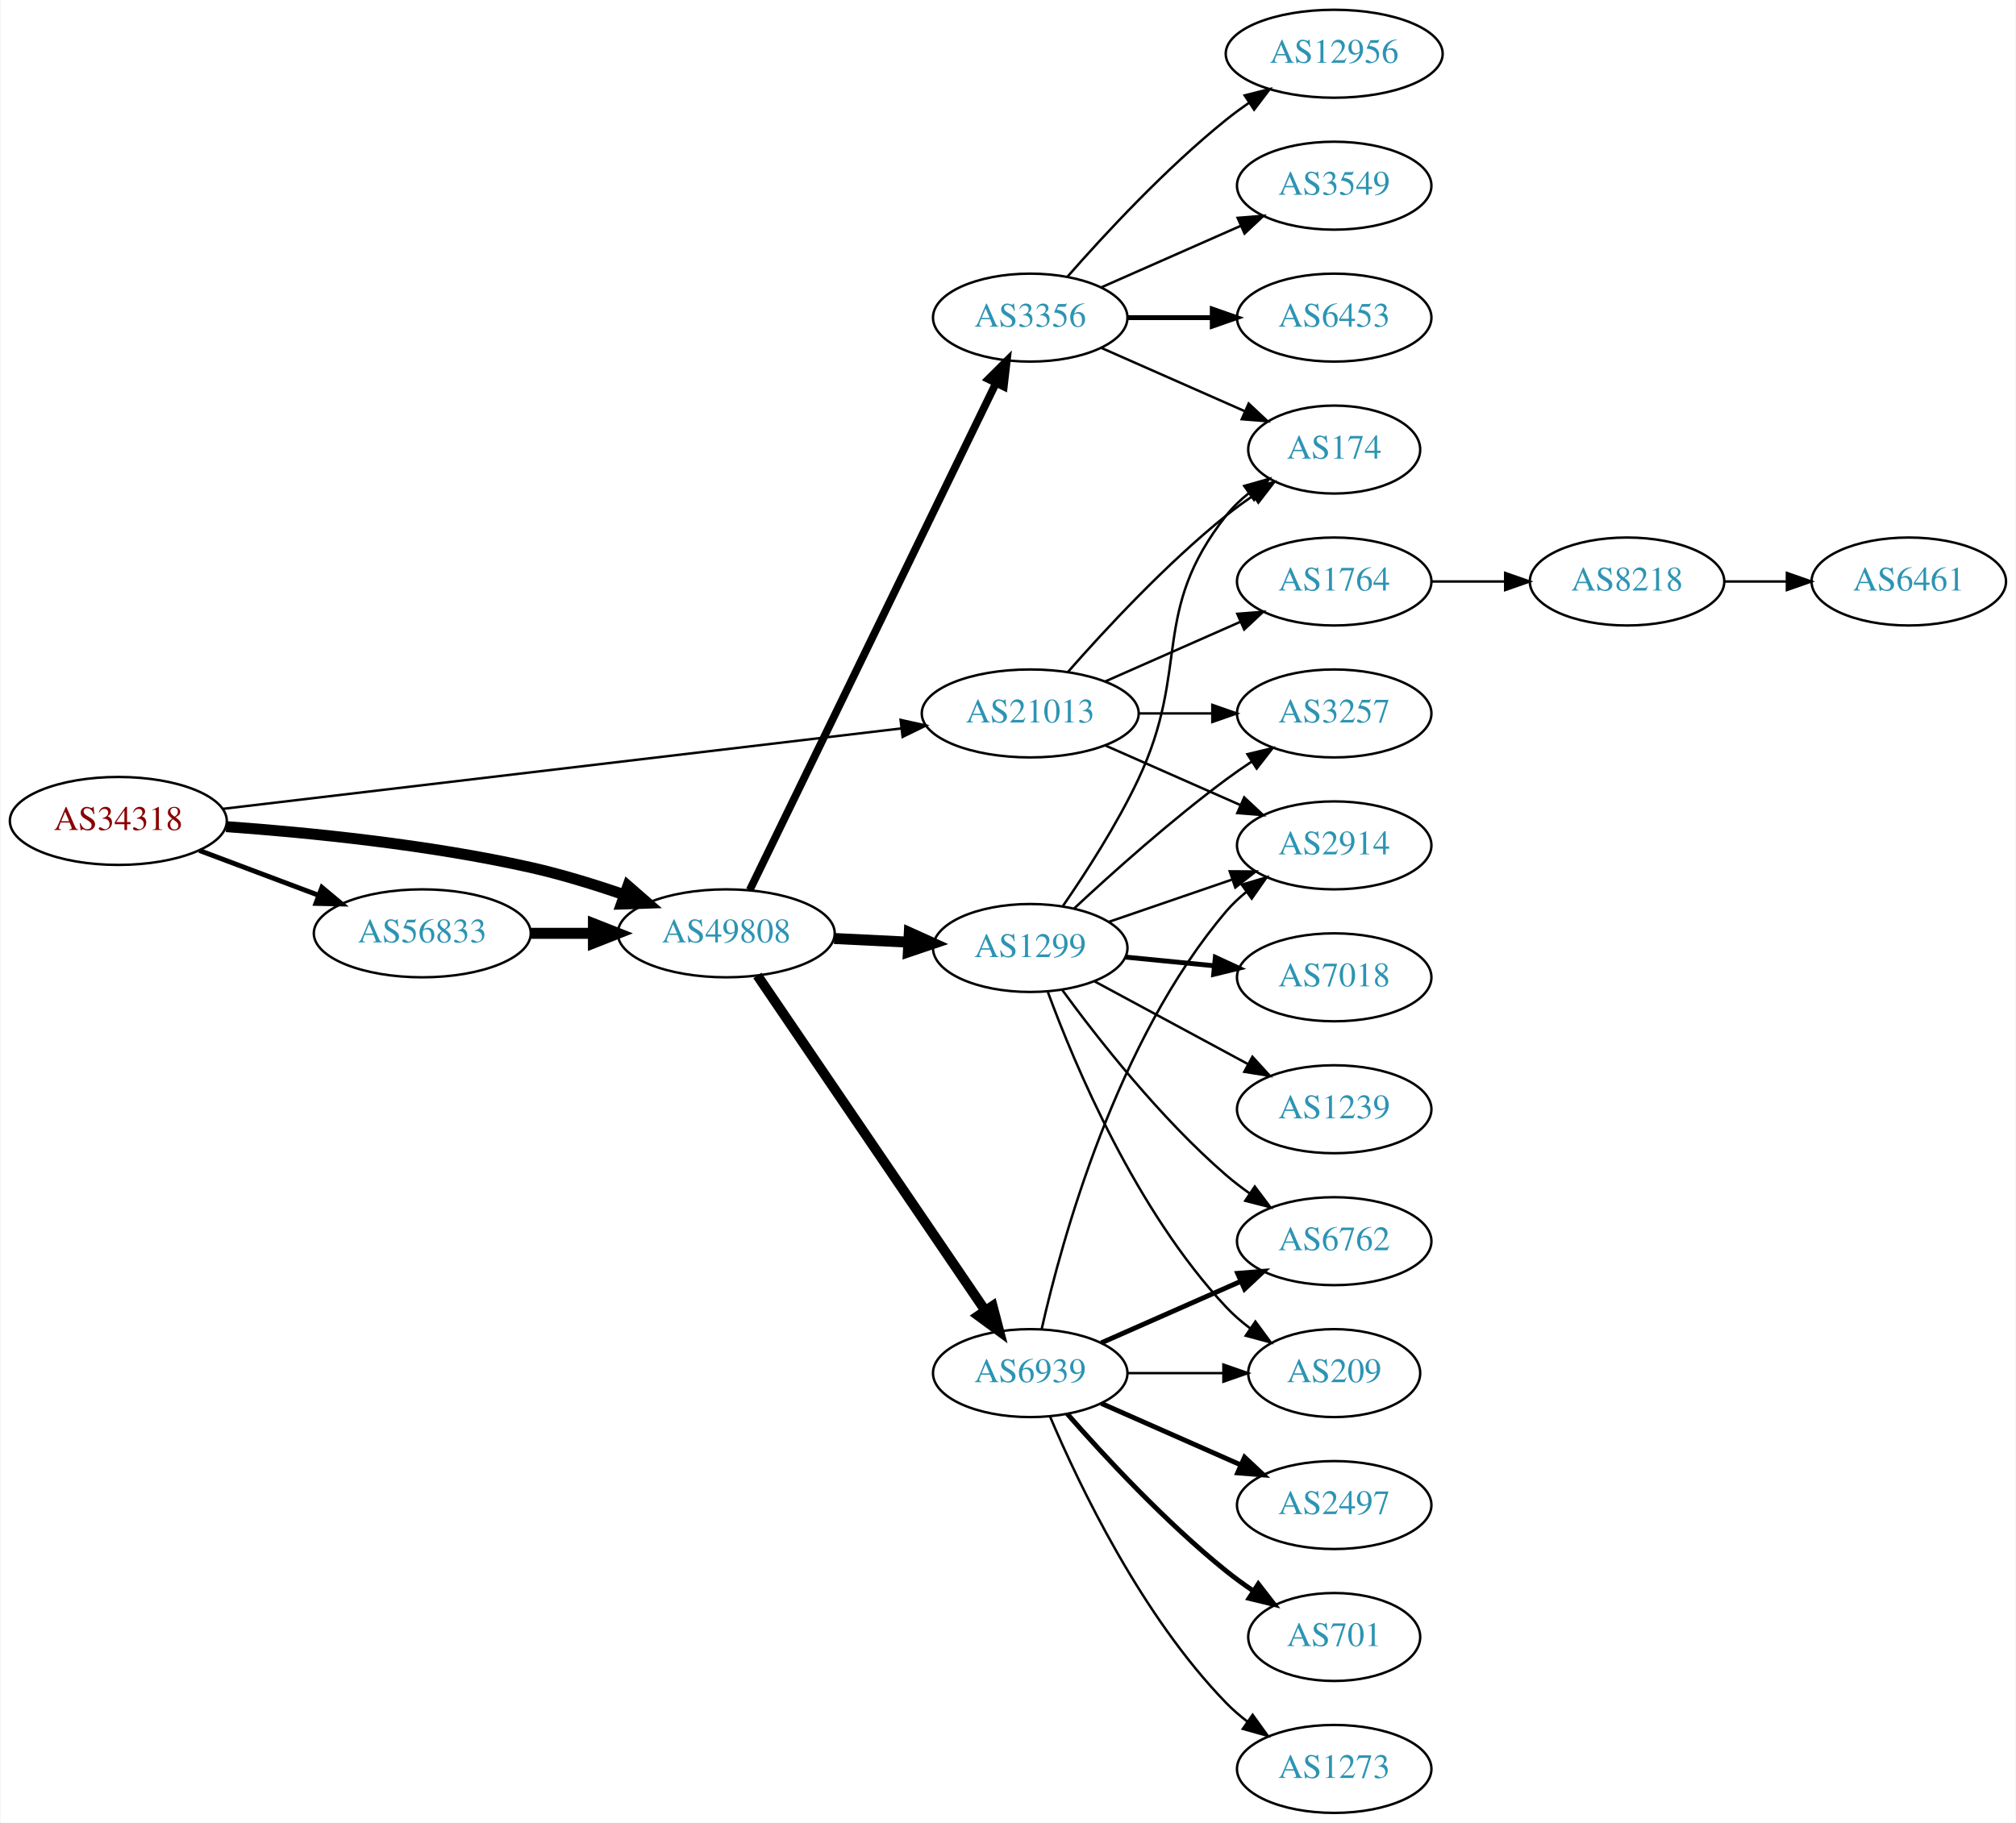
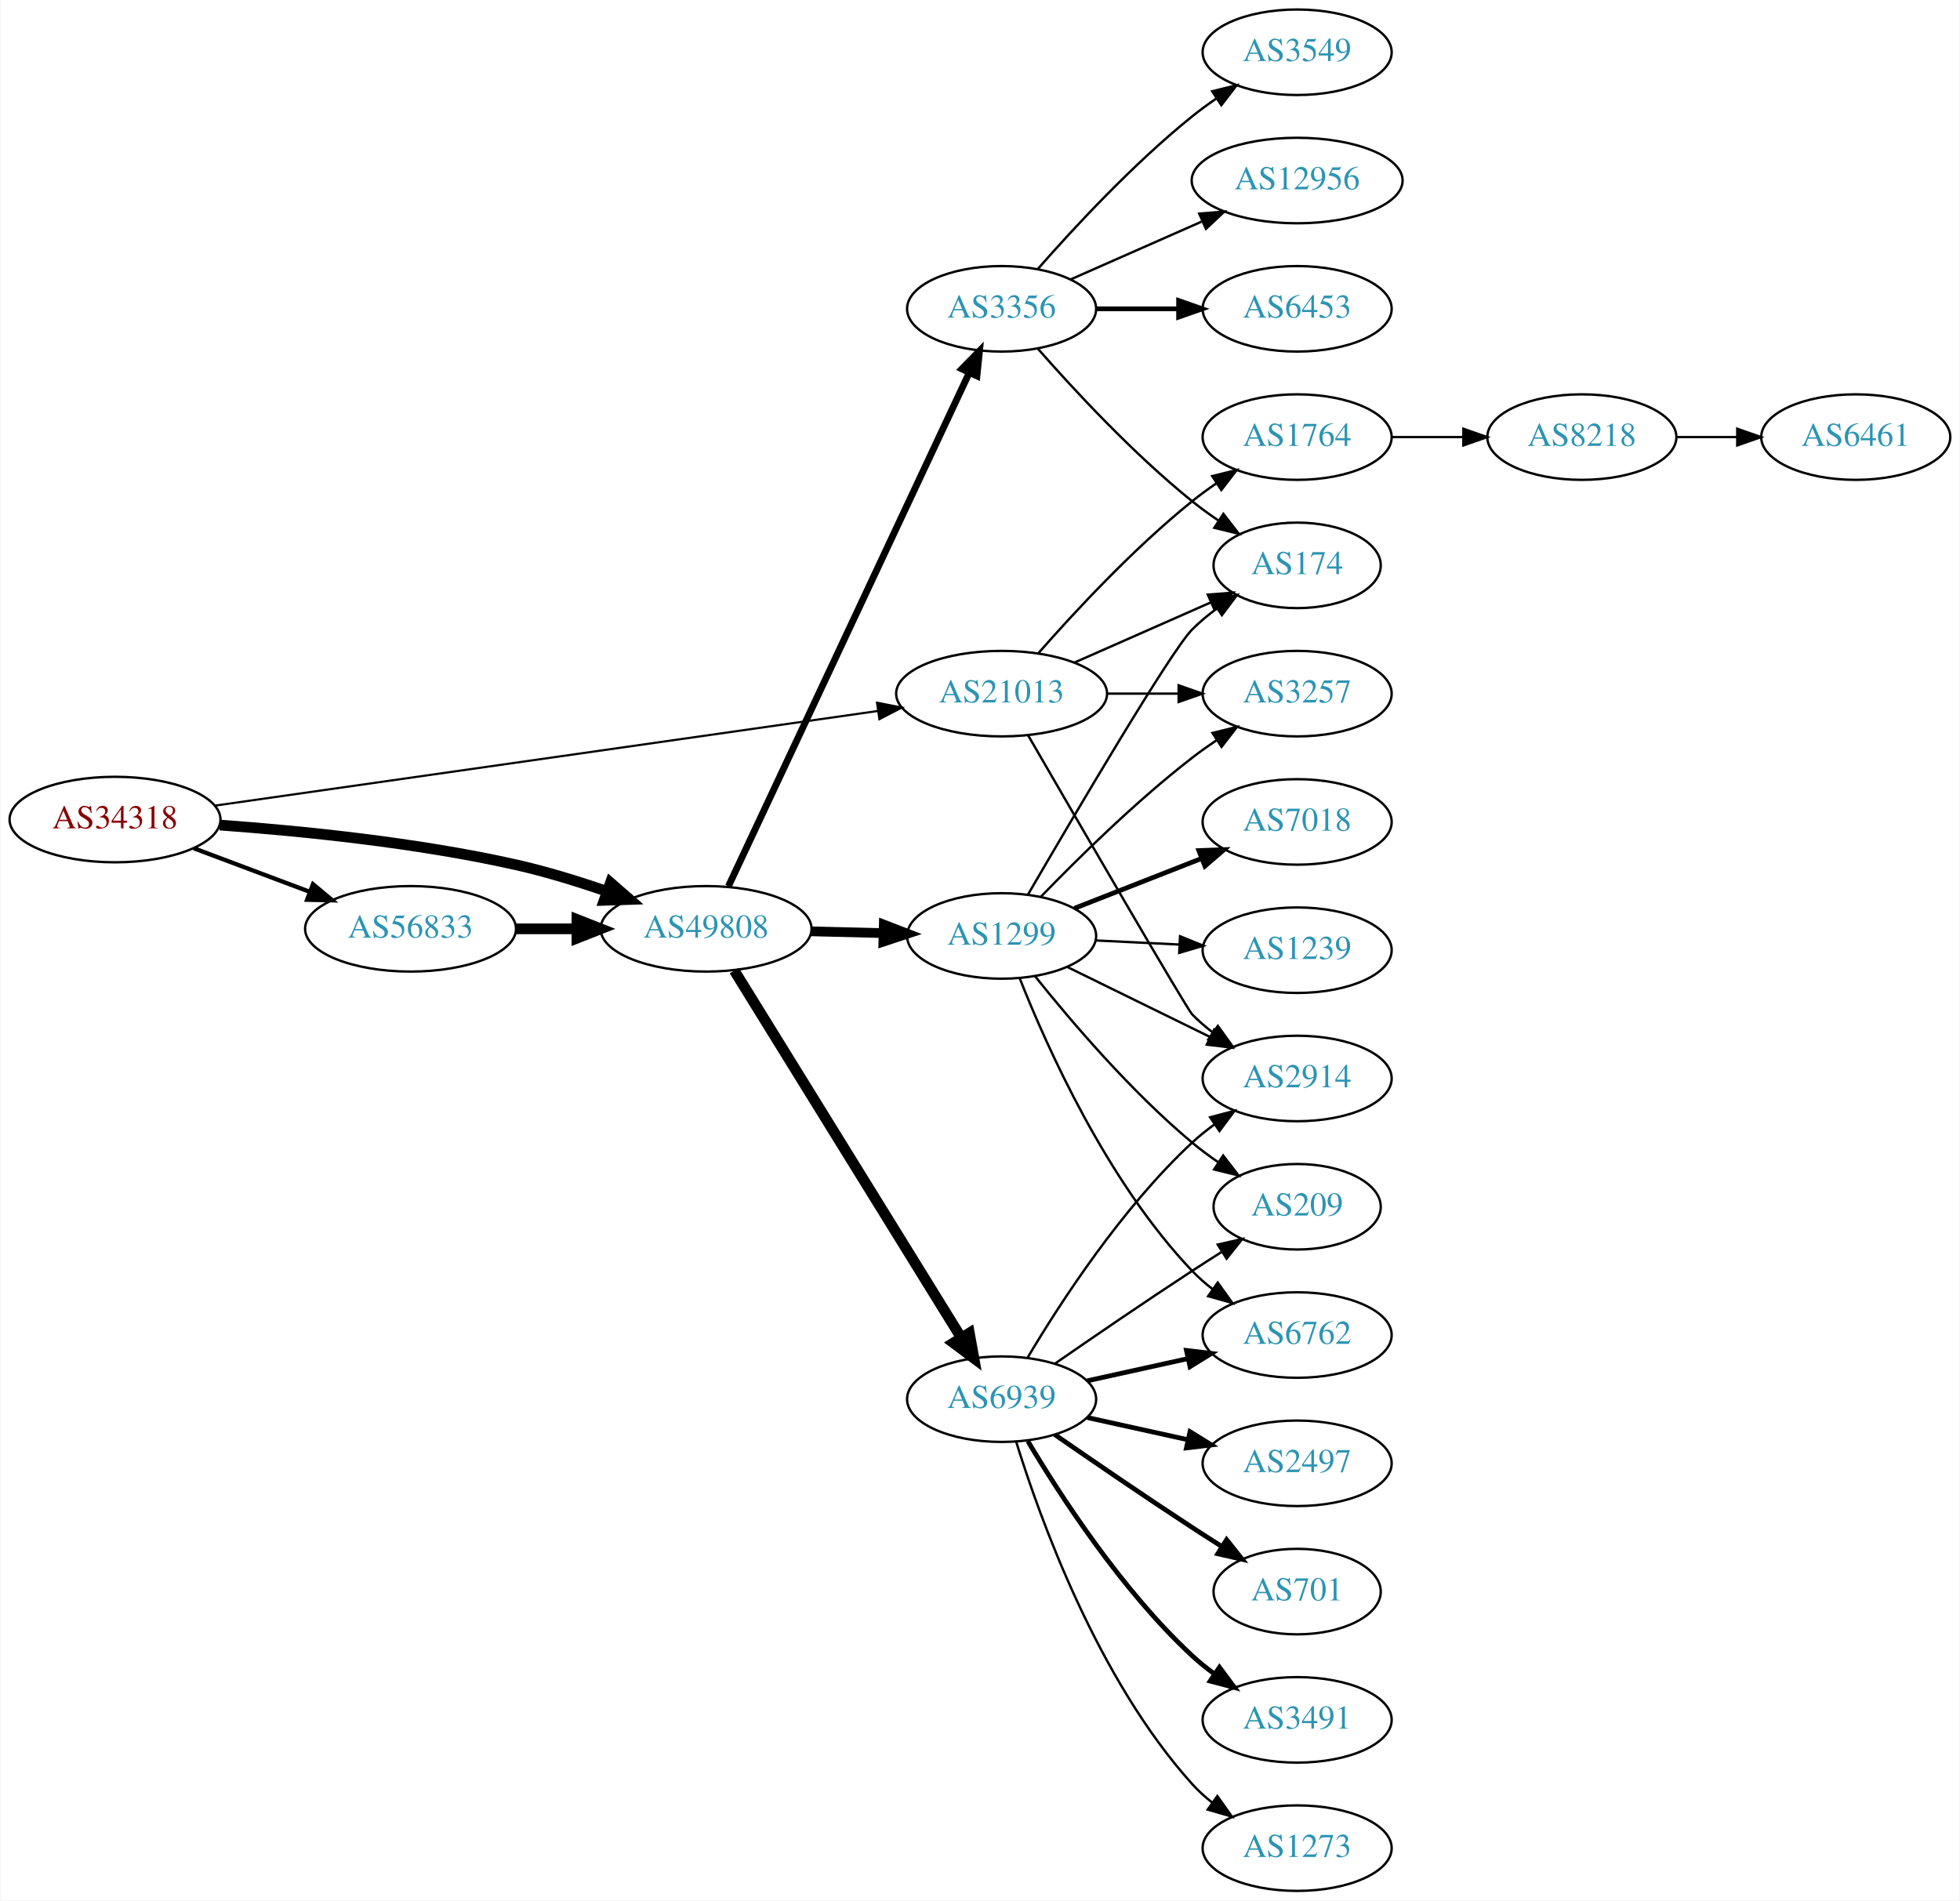
- <svg xmlns="http://www.w3.org/2000/svg" xmlns:xlink="http://www.w3.org/1999/xlink" width="825pt" height="746pt" viewBox="0.00 0.00 824.55 746.00">
-   <g id="graph0" class="graph" transform="scale(1 1) rotate(0) translate(4 742)">
-     <polygon fill="white" stroke="none" points="-4,4 -4,-742 820.547,-742 820.547,4 -4,4" />
+ <svg xmlns="http://www.w3.org/2000/svg" xmlns:xlink="http://www.w3.org/1999/xlink" width="825pt" height="800pt" viewBox="0.00 0.00 824.55 800.00">
+   <g id="graph0" class="graph" transform="scale(1 1) rotate(0) translate(4 796)">
+     <polygon fill="white" stroke="none" points="-4,4 -4,-796 820.547,-796 820.547,4 -4,4" />
    <g id="node1" class="node">
      <g id="a_node1">
        <a xlink:href="/asn/34318" xlink:title="AS34318 ~ Flashnet GmbH [AT]">
-           <ellipse fill="#ffffff" stroke="black" cx="44.196" cy="-406" rx="44.393" ry="18" />
-           <text text-anchor="middle" x="44.196" y="-402.3" font-family="Times,serif" font-size="14.00" fill="#880000">AS34318</text>
+           <ellipse fill="#ffffff" stroke="black" cx="44.196" cy="-451" rx="44.393" ry="18" />
+           <text text-anchor="middle" x="44.196" y="-447.3" font-family="Times,serif" font-size="14.00" fill="#880000">AS34318</text>
        </a>
      </g>
    </g>
    <g id="node2" class="node">
      <g id="a_node2">
        <a xlink:href="/asn/21013" xlink:title="AS21013 ~ Wels, AT [AT]">
-           <ellipse fill="#ffffff" stroke="black" cx="417.373" cy="-450" rx="44.393" ry="18" />
-           <text text-anchor="middle" x="417.373" y="-446.3" font-family="Times,serif" font-size="14.00" fill="#2c94b3">AS21013</text>
+           <ellipse fill="#ffffff" stroke="black" cx="417.373" cy="-504" rx="44.393" ry="18" />
+           <text text-anchor="middle" x="417.373" y="-500.3" font-family="Times,serif" font-size="14.00" fill="#2c94b3">AS21013</text>
        </a>
      </g>
    </g>
    <g id="edge1" class="edge">
-       <path fill="none" stroke="black" d="M87.053,-410.962C155.319,-419.054 290.438,-435.071 364.619,-443.865" />
-       <polygon fill="black" stroke="black" points="364.326,-447.355 374.668,-445.056 365.15,-440.403 364.326,-447.355" />
+       <path fill="none" stroke="black" stroke-width="0.9" d="M86.337,-456.874C154.569,-466.617 290.975,-486.095 365.273,-496.704" />
+       <polygon fill="black" stroke="black" stroke-width="0.9" points="364.937,-500.191 375.331,-498.14 365.926,-493.261 364.937,-500.191" />
    </g>
    <g id="node3" class="node">
      <g id="a_node3">
        <a xlink:href="/asn/49808" xlink:title="AS49808 ~ POWERSPEED-AS [AT]">
-           <ellipse fill="#ffffff" stroke="black" cx="292.98" cy="-360" rx="44.393" ry="18" />
-           <text text-anchor="middle" x="292.98" y="-356.3" font-family="Times,serif" font-size="14.00" fill="#2c94b3">AS49808</text>
+           <ellipse fill="#ffffff" stroke="black" cx="292.98" cy="-405" rx="44.393" ry="18" />
+           <text text-anchor="middle" x="292.98" y="-401.3" font-family="Times,serif" font-size="14.00" fill="#2c94b3">AS49808</text>
        </a>
      </g>
    </g>
    <g id="edge2" class="edge">
-       <path fill="none" stroke="black" stroke-width="4.5" d="M88.326,-403.675C122.427,-401.224 171.07,-396.36 212.784,-387 225.534,-384.139 239.102,-379.955 251.339,-375.731" />
-       <polygon fill="black" stroke="black" stroke-width="4.5" points="252.722,-379.418 260.826,-372.359 250.085,-371.998 252.722,-379.418" />
+       <path fill="none" stroke="black" stroke-width="4.5" d="M88.326,-448.675C122.427,-446.224 171.07,-441.36 212.784,-432 225.534,-429.139 239.102,-424.955 251.339,-420.731" />
+       <polygon fill="black" stroke="black" stroke-width="4.5" points="252.722,-424.418 260.826,-417.359 250.085,-416.998 252.722,-424.418" />
    </g>
    <g id="node4" class="node">
      <g id="a_node4">
        <a xlink:href="/asn/56833" xlink:title="AS56833 ~ mieX.at [AT]">
-           <ellipse fill="#ffffff" stroke="black" cx="168.588" cy="-360" rx="44.393" ry="18" />
-           <text text-anchor="middle" x="168.588" y="-356.3" font-family="Times,serif" font-size="14.00" fill="#2c94b3">AS56833</text>
+           <ellipse fill="#ffffff" stroke="black" cx="168.588" cy="-405" rx="44.393" ry="18" />
+           <text text-anchor="middle" x="168.588" y="-401.3" font-family="Times,serif" font-size="14.00" fill="#2c94b3">AS56833</text>
        </a>
      </g>
    </g>
    <g id="edge3" class="edge">
-       <path fill="none" stroke="black" stroke-width="2" d="M77.353,-393.914C92.251,-388.315 110.138,-381.592 126.043,-375.614" />
-       <polygon fill="black" stroke="black" stroke-width="2" points="127.517,-378.8 135.646,-372.005 125.054,-372.247 127.517,-378.8" />
+       <path fill="none" stroke="black" stroke-width="1.8" d="M77.353,-438.914C92.251,-433.315 110.138,-426.592 126.043,-420.614" />
+       <polygon fill="black" stroke="black" stroke-width="1.8" points="127.517,-423.8 135.646,-417.005 125.054,-417.247 127.517,-423.8" />
    </g>
    <g id="node5" class="node">
      <g id="a_node5">
+         <a xlink:href="/asn/1764" xlink:title="AS1764 ~ NEXTLAYER-AS [AT]">
+           <ellipse fill="#ffffff" stroke="black" cx="541.765" cy="-612" rx="39.794" ry="18" />
+           <text text-anchor="middle" x="541.765" y="-608.3" font-family="Times,serif" font-size="14.00" fill="#2c94b3">AS1764</text>
+         </a>
+       </g>
+     </g>
+     <g id="edge4" class="edge">
+       <path fill="none" stroke="black" d="M432.805,-520.983C447.937,-538.229 472.901,-565.148 497.569,-585 500.824,-587.62 504.349,-590.192 507.934,-592.646" />
+       <polygon fill="black" stroke="black" points="506.021,-595.577 516.306,-598.121 509.852,-589.719 506.021,-595.577" />
+     </g>
+     <g id="node6" class="node">
+       <g id="a_node6">
        <a xlink:href="/asn/174" xlink:title="AS174 ~ Cogent Communications [US]">
          <ellipse fill="#ffffff" stroke="black" cx="541.765" cy="-558" rx="35.194" ry="18" />
          <text text-anchor="middle" x="541.765" y="-554.3" font-family="Times,serif" font-size="14.00" fill="#2c94b3">AS174</text>
        </a>
      </g>
    </g>
-     <g id="edge4" class="edge">
-       <path fill="none" stroke="black" d="M432.805,-466.983C447.937,-484.229 472.901,-511.148 497.569,-531 501.074,-533.821 504.892,-536.587 508.76,-539.208" />
-       <polygon fill="black" stroke="black" points="506.91,-542.18 517.205,-544.682 510.717,-536.306 506.91,-542.18" />
-     </g>
-     <g id="node6" class="node">
-       <g id="a_node6">
-         <a xlink:href="/asn/2914" xlink:title="AS2914 ~ NTT America, Inc. [US]">
-           <ellipse fill="#ffffff" stroke="black" cx="541.765" cy="-396" rx="39.794" ry="18" />
-           <text text-anchor="middle" x="541.765" y="-392.3" font-family="Times,serif" font-size="14.00" fill="#2c94b3">AS2914</text>
-         </a>
-       </g>
-     </g>
    <g id="edge5" class="edge">
-       <path fill="none" stroke="black" d="M448,-436.928C464.595,-429.607 485.454,-420.403 503.188,-412.579" />
-       <polygon fill="black" stroke="black" points="504.935,-415.634 512.671,-408.395 502.109,-409.23 504.935,-415.634" />
+       <path fill="none" stroke="black" d="M448,-517.072C465.271,-524.692 487.162,-534.35 505.34,-542.371" />
+       <polygon fill="black" stroke="black" points="504.172,-545.68 514.734,-546.515 506.997,-539.276 504.172,-545.68" />
    </g>
    <g id="node7" class="node">
      <g id="a_node7">
-         <a xlink:href="/asn/3257" xlink:title="AS3257 ~ GTT [DE]">
-           <ellipse fill="#ffffff" stroke="black" cx="541.765" cy="-450" rx="39.794" ry="18" />
-           <text text-anchor="middle" x="541.765" y="-446.3" font-family="Times,serif" font-size="14.00" fill="#2c94b3">AS3257</text>
+         <a xlink:href="/asn/2914" xlink:title="AS2914 ~ NTT America, Inc. [US]">
+           <ellipse fill="#ffffff" stroke="black" cx="541.765" cy="-342" rx="39.794" ry="18" />
+           <text text-anchor="middle" x="541.765" y="-338.3" font-family="Times,serif" font-size="14.00" fill="#2c94b3">AS2914</text>
        </a>
      </g>
    </g>
    <g id="edge6" class="edge">
-       <path fill="none" stroke="black" d="M461.868,-450C471.557,-450 481.894,-450 491.787,-450" />
-       <polygon fill="black" stroke="black" points="491.889,-453.5 501.889,-450 491.889,-446.5 491.889,-453.5" />
+       <path fill="none" stroke="black" d="M428.523,-486.45C449.363,-450.449 495.23,-371.405 497.569,-369 500.189,-366.305 503.129,-363.761 506.212,-361.392" />
+       <polygon fill="black" stroke="black" points="508.388,-364.141 514.581,-355.545 504.379,-358.403 508.388,-364.141" />
    </g>
    <g id="node8" class="node">
      <g id="a_node8">
-         <a xlink:href="/asn/1764" xlink:title="AS1764 ~ NEXTLAYER-AS [AT]">
+         <a xlink:href="/asn/3257" xlink:title="AS3257 ~ GTT [DE]">
          <ellipse fill="#ffffff" stroke="black" cx="541.765" cy="-504" rx="39.794" ry="18" />
-           <text text-anchor="middle" x="541.765" y="-500.3" font-family="Times,serif" font-size="14.00" fill="#2c94b3">AS1764</text>
+           <text text-anchor="middle" x="541.765" y="-500.3" font-family="Times,serif" font-size="14.00" fill="#2c94b3">AS3257</text>
        </a>
      </g>
    </g>
    <g id="edge7" class="edge">
-       <path fill="none" stroke="black" d="M448,-463.072C464.595,-470.393 485.454,-479.597 503.188,-487.421" />
-       <polygon fill="black" stroke="black" points="502.109,-490.77 512.671,-491.605 504.935,-484.366 502.109,-490.77" />
+       <path fill="none" stroke="black" d="M461.868,-504C471.557,-504 481.894,-504 491.787,-504" />
+       <polygon fill="black" stroke="black" points="491.889,-507.5 501.889,-504 491.889,-500.5 491.889,-507.5" />
    </g>
    <g id="node11" class="node">
      <g id="a_node11">
        <a xlink:href="/asn/6939" xlink:title="AS6939 ~ Hurricane Electric LLC [US]">
-           <ellipse fill="#ffffff" stroke="black" cx="417.373" cy="-180" rx="39.794" ry="18" />
-           <text text-anchor="middle" x="417.373" y="-176.3" font-family="Times,serif" font-size="14.00" fill="#2c94b3">AS6939</text>
+           <ellipse fill="#ffffff" stroke="black" cx="417.373" cy="-207" rx="39.794" ry="18" />
+           <text text-anchor="middle" x="417.373" y="-203.3" font-family="Times,serif" font-size="14.00" fill="#2c94b3">AS6939</text>
        </a>
      </g>
    </g>
    <g id="edge10" class="edge">
-       <path fill="none" stroke="black" stroke-width="4.05" d="M305.716,-342.741C327.374,-310.889 373.718,-242.731 399.017,-205.524" />
-       <polygon fill="black" stroke="black" stroke-width="4.05" points="401.98,-207.469 404.673,-197.207 396.119,-203.484 401.98,-207.469" />
+       <path fill="none" stroke="black" stroke-width="4.5" d="M304.842,-387.429C326.489,-352.409 375.098,-273.772 400.393,-232.851" />
+       <polygon fill="black" stroke="black" stroke-width="4.5" points="403.801,-234.826 405.71,-224.249 397.103,-230.685 403.801,-234.826" />
    </g>
    <g id="node12" class="node">
      <g id="a_node12">
-         <a xlink:href="/asn/3356" xlink:title="AS3356 ~ Level 3 Parent, LLC [US]">
-           <ellipse fill="#ffffff" stroke="black" cx="417.373" cy="-612" rx="39.794" ry="18" />
-           <text text-anchor="middle" x="417.373" y="-608.3" font-family="Times,serif" font-size="14.00" fill="#2c94b3">AS3356</text>
+         <a xlink:href="/asn/1299" xlink:title="AS1299 ~ Telia Carrier [EU]">
+           <ellipse fill="#ffffff" stroke="black" cx="417.373" cy="-402" rx="39.794" ry="18" />
+           <text text-anchor="middle" x="417.373" y="-398.3" font-family="Times,serif" font-size="14.00" fill="#2c94b3">AS1299</text>
        </a>
      </g>
    </g>
    <g id="edge11" class="edge">
-       <path fill="none" stroke="black" stroke-width="3.15" d="M302.587,-377.72C323.698,-421.188 378.156,-533.314 403.297,-585.078" />
-       <polygon fill="black" stroke="black" stroke-width="3.15" points="400.258,-586.833 407.776,-594.299 406.555,-583.775 400.258,-586.833" />
+       <path fill="none" stroke="black" stroke-width="4.091" d="M337.131,-403.942C346.939,-403.702 357.425,-403.445 367.453,-403.199" />
+       <polygon fill="black" stroke="black" stroke-width="4.091" points="367.78,-406.772 377.689,-402.948 367.604,-399.615 367.78,-406.772" />
    </g>
    <g id="node13" class="node">
      <g id="a_node13">
-         <a xlink:href="/asn/1299" xlink:title="AS1299 ~ Telia Carrier [EU]">
-           <ellipse fill="#ffffff" stroke="black" cx="417.373" cy="-354" rx="39.794" ry="18" />
-           <text text-anchor="middle" x="417.373" y="-350.3" font-family="Times,serif" font-size="14.00" fill="#2c94b3">AS1299</text>
+         <a xlink:href="/asn/3356" xlink:title="AS3356 ~ Level 3 Parent, LLC [US]">
+           <ellipse fill="#ffffff" stroke="black" cx="417.373" cy="-666" rx="39.794" ry="18" />
+           <text text-anchor="middle" x="417.373" y="-662.3" font-family="Times,serif" font-size="14.00" fill="#2c94b3">AS3356</text>
        </a>
      </g>
    </g>
    <g id="edge12" class="edge">
-       <path fill="none" stroke="black" stroke-width="4.5" d="M337.131,-357.885C346.939,-357.404 357.425,-356.89 367.453,-356.398" />
-       <polygon fill="black" stroke="black" stroke-width="4.5" points="367.894,-360.319 377.689,-355.896 367.508,-352.453 367.894,-360.319" />
-     </g>
-     <g id="edge19" class="edge">
-       <path fill="none" stroke="black" stroke-width="4.5" d="M213.084,-360C221.29,-360 229.961,-360 238.434,-360" />
-       <polygon fill="black" stroke="black" stroke-width="4.5" points="238.625,-363.938 248.625,-360 238.625,-356.063 238.625,-363.938" />
+       <path fill="none" stroke="black" stroke-width="2.864" d="M302.393,-422.94C323.493,-467.935 378.757,-585.785 403.761,-639.107" />
+       <polygon fill="black" stroke="black" stroke-width="2.864" points="400.648,-640.712 408.063,-648.28 406.986,-637.74 400.648,-640.712" />
+     </g>
+     <g id="edge20" class="edge">
+       <path fill="none" stroke="black" stroke-width="4.5" d="M213.084,-405C221.29,-405 229.961,-405 238.434,-405" />
+       <polygon fill="black" stroke="black" stroke-width="4.5" points="238.625,-408.938 248.625,-405 238.625,-401.063 238.625,-408.938" />
    </g>
    <g id="node9" class="node">
      <g id="a_node9">
        <a xlink:href="/asn/8218" xlink:title="AS8218 ~ legacy Neotelecoms [FR]">
-           <ellipse fill="#ffffff" stroke="black" cx="661.607" cy="-504" rx="39.794" ry="18" />
-           <text text-anchor="middle" x="661.607" y="-500.3" font-family="Times,serif" font-size="14.00" fill="#2c94b3">AS8218</text>
+           <ellipse fill="#ffffff" stroke="black" cx="661.607" cy="-612" rx="39.794" ry="18" />
+           <text text-anchor="middle" x="661.607" y="-608.3" font-family="Times,serif" font-size="14.00" fill="#2c94b3">AS8218</text>
        </a>
      </g>
    </g>
    <g id="edge8" class="edge">
-       <path fill="none" stroke="black" d="M581.677,-504C591.231,-504 601.58,-504 611.543,-504" />
-       <polygon fill="black" stroke="black" points="611.736,-507.5 621.735,-504 611.735,-500.5 611.736,-507.5" />
+       <path fill="none" stroke="black" d="M581.677,-612C591.231,-612 601.58,-612 611.543,-612" />
+       <polygon fill="black" stroke="black" points="611.736,-615.5 621.735,-612 611.735,-608.5 611.736,-615.5" />
    </g>
    <g id="node10" class="node">
      <g id="a_node10">
        <a xlink:href="/asn/6461" xlink:title="AS6461 ~ Zayo Bandwidth [US]">
-           <ellipse fill="#ffffff" stroke="black" cx="776.9" cy="-504" rx="39.794" ry="18" />
-           <text text-anchor="middle" x="776.9" y="-500.3" font-family="Times,serif" font-size="14.00" fill="#2c94b3">AS6461</text>
+           <ellipse fill="#ffffff" stroke="black" cx="776.9" cy="-612" rx="39.794" ry="18" />
+           <text text-anchor="middle" x="776.9" y="-608.3" font-family="Times,serif" font-size="14.00" fill="#2c94b3">AS6461</text>
        </a>
      </g>
    </g>
    <g id="edge9" class="edge">
-       <path fill="none" stroke="black" d="M701.279,-504C709.482,-504 718.246,-504 726.779,-504" />
-       <polygon fill="black" stroke="black" points="727.018,-507.5 737.018,-504 727.018,-500.5 727.018,-507.5" />
-     </g>
-     <g id="edge16" class="edge">
-       <path fill="none" stroke="black" d="M422.066,-198.075C430.206,-234.148 452.639,-316.14 497.569,-369 500.003,-371.864 502.819,-374.521 505.824,-376.961" />
-       <polygon fill="black" stroke="black" points="503.923,-379.905 514.084,-382.906 508.013,-374.224 503.923,-379.905" />
+       <path fill="none" stroke="black" d="M701.279,-612C709.482,-612 718.246,-612 726.779,-612" />
+       <polygon fill="black" stroke="black" points="727.018,-615.5 737.018,-612 727.018,-608.5 727.018,-615.5" />
+     </g>
+     <g id="edge17" class="edge">
+       <path fill="none" stroke="black" d="M428.418,-224.671C441.989,-247.472 467.922,-287.472 497.569,-315 500.475,-317.699 503.688,-320.28 507.012,-322.703" />
+       <polygon fill="black" stroke="black" points="505.147,-325.667 515.39,-328.375 509.072,-319.87 505.147,-325.667" />
    </g>
    <g id="node14" class="node">
      <g id="a_node14">
+         <a xlink:href="/asn/2497" xlink:title="AS2497 ~ Internet Initiative Japan Inc. [JP]">
+           <ellipse fill="#ffffff" stroke="black" cx="541.765" cy="-180" rx="39.794" ry="18" />
+           <text text-anchor="middle" x="541.765" y="-176.3" font-family="Times,serif" font-size="14.00" fill="#2c94b3">AS2497</text>
+         </a>
+       </g>
+     </g>
+     <g id="edge13" class="edge">
+       <path fill="none" stroke="black" stroke-width="2" d="M453.445,-199.263C466.632,-196.354 481.812,-193.005 495.778,-189.924" />
+       <polygon fill="black" stroke="black" stroke-width="2" points="496.676,-193.31 505.687,-187.738 495.168,-186.475 496.676,-193.31" />
+     </g>
+     <g id="node15" class="node">
+       <g id="a_node15">
+         <a xlink:href="/asn/701" xlink:title="AS701 ~ UUNET [US]">
+           <ellipse fill="#ffffff" stroke="black" cx="541.765" cy="-126" rx="35.194" ry="18" />
+           <text text-anchor="middle" x="541.765" y="-122.3" font-family="Times,serif" font-size="14.00" fill="#2c94b3">AS701</text>
+         </a>
+       </g>
+     </g>
+     <g id="edge14" class="edge">
+       <path fill="none" stroke="black" stroke-width="2" d="M439.73,-192.099C455.581,-181.123 477.784,-165.921 497.569,-153 501.613,-150.358 505.899,-147.615 510.138,-144.933" />
+       <polygon fill="black" stroke="black" stroke-width="2" points="512.075,-147.85 518.682,-139.568 508.352,-141.921 512.075,-147.85" />
+     </g>
+     <g id="node16" class="node">
+       <g id="a_node16">
+         <a xlink:href="/asn/3491" xlink:title="AS3491 ~ PCCW Global, Inc. [US]">
+           <ellipse fill="#ffffff" stroke="black" cx="541.765" cy="-72" rx="39.794" ry="18" />
+           <text text-anchor="middle" x="541.765" y="-68.3" font-family="Times,serif" font-size="14.00" fill="#2c94b3">AS3491</text>
+         </a>
+       </g>
+     </g>
+     <g id="edge15" class="edge">
+       <path fill="none" stroke="black" stroke-width="2" d="M428.418,-189.329C441.989,-166.528 467.922,-126.528 497.569,-99 500.475,-96.302 503.688,-93.72 507.012,-91.297" />
+       <polygon fill="black" stroke="black" stroke-width="2" points="509.072,-94.13 515.39,-85.625 505.147,-88.333 509.072,-94.13" />
+     </g>
+     <g id="node17" class="node">
+       <g id="a_node17">
        <a xlink:href="/asn/6762" xlink:title="AS6762 ~ TELECOM ITALIA SPARKLE S.p.A. [IT]">
          <ellipse fill="#ffffff" stroke="black" cx="541.765" cy="-234" rx="39.794" ry="18" />
          <text text-anchor="middle" x="541.765" y="-230.3" font-family="Times,serif" font-size="14.00" fill="#2c94b3">AS6762</text>
        </a>
      </g>
    </g>
-     <g id="edge13" class="edge">
-       <path fill="none" stroke="black" stroke-width="2" d="M446.452,-192.389C463.4,-199.866 485.197,-209.483 503.566,-217.588" />
-       <polygon fill="black" stroke="black" stroke-width="2" points="502.254,-220.834 512.816,-221.669 505.08,-214.43 502.254,-220.834" />
-     </g>
-     <g id="node15" class="node">
-       <g id="a_node15">
-         <a xlink:href="/asn/2497" xlink:title="AS2497 ~ Internet Initiative Japan Inc. [JP]">
-           <ellipse fill="#ffffff" stroke="black" cx="541.765" cy="-126" rx="39.794" ry="18" />
-           <text text-anchor="middle" x="541.765" y="-122.3" font-family="Times,serif" font-size="14.00" fill="#2c94b3">AS2497</text>
-         </a>
-       </g>
-     </g>
-     <g id="edge14" class="edge">
-       <path fill="none" stroke="black" stroke-width="2" d="M446.452,-167.611C463.4,-160.134 485.197,-150.517 503.566,-142.412" />
-       <polygon fill="black" stroke="black" stroke-width="2" points="505.08,-145.57 512.816,-138.331 502.254,-139.166 505.08,-145.57" />
-     </g>
-     <g id="node16" class="node">
-       <g id="a_node16">
-         <a xlink:href="/asn/701" xlink:title="AS701 ~ UUNET [US]">
-           <ellipse fill="#ffffff" stroke="black" cx="541.765" cy="-72" rx="35.194" ry="18" />
-           <text text-anchor="middle" x="541.765" y="-68.3" font-family="Times,serif" font-size="14.00" fill="#2c94b3">AS701</text>
-         </a>
-       </g>
-     </g>
-     <g id="edge15" class="edge">
-       <path fill="none" stroke="black" stroke-width="2" d="M432.525,-163.337C447.626,-146.106 472.747,-118.976 497.569,-99 501.074,-96.179 504.892,-93.413 508.76,-90.791" />
-       <polygon fill="black" stroke="black" stroke-width="2" points="510.717,-93.694 517.205,-85.318 506.91,-87.82 510.717,-93.694" />
-     </g>
-     <g id="node17" class="node">
-       <g id="a_node17">
+     <g id="edge16" class="edge">
+       <path fill="none" stroke="black" stroke-width="2" d="M453.445,-214.737C466.632,-217.646 481.812,-220.995 495.778,-224.076" />
+       <polygon fill="black" stroke="black" stroke-width="2" points="495.168,-227.525 505.687,-226.262 496.676,-220.69 495.168,-227.525" />
+     </g>
+     <g id="node18" class="node">
+       <g id="a_node18">
+         <a xlink:href="/asn/209" xlink:title="AS209 ~ CenturyLink Communications, LLC [US]">
+           <ellipse fill="#ffffff" stroke="black" cx="541.765" cy="-288" rx="35.194" ry="18" />
+           <text text-anchor="middle" x="541.765" y="-284.3" font-family="Times,serif" font-size="14.00" fill="#2c94b3">AS209</text>
+         </a>
+       </g>
+     </g>
+     <g id="edge18" class="edge">
+       <path fill="none" stroke="black" d="M439.73,-221.901C455.581,-232.877 477.784,-248.079 497.569,-261 501.613,-263.642 505.899,-266.385 510.138,-269.067" />
+       <polygon fill="black" stroke="black" points="508.352,-272.079 518.682,-274.432 512.075,-266.15 508.352,-272.079" />
+     </g>
+     <g id="node19" class="node">
+       <g id="a_node19">
        <a xlink:href="/asn/1273" xlink:title="AS1273 ~ Vodafone Group PLC [EU]">
          <ellipse fill="#ffffff" stroke="black" cx="541.765" cy="-18" rx="39.794" ry="18" />
          <text text-anchor="middle" x="541.765" y="-14.3" font-family="Times,serif" font-size="14.00" fill="#2c94b3">AS1273</text>
        </a>
      </g>
    </g>
-     <g id="edge17" class="edge">
-       <path fill="none" stroke="black" d="M425.563,-162.025C437.33,-134.318 462.904,-80.652 497.569,-45 500.189,-42.305 503.129,-39.761 506.212,-37.392" />
-       <polygon fill="black" stroke="black" points="508.388,-40.141 514.581,-31.545 504.379,-34.403 508.388,-40.141" />
-     </g>
-     <g id="node18" class="node">
-       <g id="a_node18">
-         <a xlink:href="/asn/209" xlink:title="AS209 ~ CenturyLink Communications, LLC [US]">
-           <ellipse fill="#ffffff" stroke="black" cx="541.765" cy="-180" rx="35.194" ry="18" />
-           <text text-anchor="middle" x="541.765" y="-176.3" font-family="Times,serif" font-size="14.00" fill="#2c94b3">AS209</text>
-         </a>
-       </g>
-     </g>
-     <g id="edge18" class="edge">
-       <path fill="none" stroke="black" d="M457.098,-180C469.587,-180 483.526,-180 496.39,-180" />
-       <polygon fill="black" stroke="black" points="496.428,-183.5 506.427,-180 496.427,-176.5 496.428,-183.5" />
-     </g>
-     <g id="edge23" class="edge">
-       <path fill="none" stroke="black" d="M446.452,-599.611C463.88,-591.922 486.438,-581.969 505.121,-573.726" />
-       <polygon fill="black" stroke="black" points="506.755,-576.831 514.491,-569.592 503.929,-570.427 506.755,-576.831" />
-     </g>
-     <g id="node19" class="node">
-       <g id="a_node19">
+     <g id="edge19" class="edge">
+       <path fill="none" stroke="black" d="M423.51,-189.06C433.413,-157.021 457.751,-89.188 497.569,-45 500.085,-42.208 502.956,-39.599 505.995,-37.188" />
+       <polygon fill="black" stroke="black" points="508.179,-39.931 514.303,-31.285 504.124,-34.224 508.179,-39.931" />
+     </g>
+     <g id="edge30" class="edge">
+       <path fill="none" stroke="black" d="M428.479,-419.442C447.74,-452.535 488.592,-521.951 497.569,-531 500.737,-534.194 504.352,-537.185 508.112,-539.928" />
+       <polygon fill="black" stroke="black" points="506.197,-542.858 516.453,-545.516 510.094,-537.043 506.197,-542.858" />
+     </g>
+     <g id="edge31" class="edge">
+       <path fill="none" stroke="black" d="M444.93,-388.981C462.572,-380.332 485.942,-368.876 505.186,-359.442" />
+       <polygon fill="black" stroke="black" points="506.821,-362.538 514.259,-354.994 503.74,-356.253 506.821,-362.538" />
+     </g>
+     <g id="edge29" class="edge">
+       <path fill="none" stroke="black" d="M433.9,-418.51C449.283,-434.415 473.903,-458.693 497.569,-477 500.874,-479.557 504.43,-482.09 508.033,-484.52" />
+       <polygon fill="black" stroke="black" points="506.133,-487.459 516.426,-489.969 509.945,-481.588 506.133,-487.459" />
+     </g>
+     <g id="edge27" class="edge">
+       <path fill="none" stroke="black" d="M424.994,-384.151C436.32,-355.479 461.712,-298.579 497.569,-261 500.163,-258.281 503.087,-255.72 506.159,-253.341" />
+       <polygon fill="black" stroke="black" points="508.337,-256.088 514.513,-247.48 504.316,-250.358 508.337,-256.088" />
+     </g>
+     <g id="edge28" class="edge">
+       <path fill="none" stroke="black" d="M431.471,-385.022C446.274,-366.494 471.695,-336.594 497.569,-315 501.023,-312.117 504.81,-309.314 508.662,-306.672" />
+       <polygon fill="black" stroke="black" points="510.624,-309.571 517.092,-301.179 506.803,-303.706 510.624,-309.571" />
+     </g>
+     <g id="node23" class="node">
+       <g id="a_node23">
+         <a xlink:href="/asn/7018" xlink:title="AS7018 ~ AT&amp;T Services, Inc. [US]">
+           <ellipse fill="#ffffff" stroke="black" cx="541.765" cy="-450" rx="39.794" ry="18" />
+           <text text-anchor="middle" x="541.765" y="-446.3" font-family="Times,serif" font-size="14.00" fill="#2c94b3">AS7018</text>
+         </a>
+       </g>
+     </g>
+     <g id="edge25" class="edge">
+       <path fill="none" stroke="black" stroke-width="2" d="M448,-413.619C464.117,-419.94 484.257,-427.839 501.649,-434.66" />
+       <polygon fill="black" stroke="black" stroke-width="2" points="500.398,-437.928 510.986,-438.321 502.954,-431.412 500.398,-437.928" />
+     </g>
+     <g id="node24" class="node">
+       <g id="a_node24">
+         <a xlink:href="/asn/1239" xlink:title="AS1239 ~ Sprint [US]">
+           <ellipse fill="#ffffff" stroke="black" cx="541.765" cy="-396" rx="39.794" ry="18" />
+           <text text-anchor="middle" x="541.765" y="-392.3" font-family="Times,serif" font-size="14.00" fill="#2c94b3">AS1239</text>
+         </a>
+       </g>
+     </g>
+     <g id="edge26" class="edge">
+       <path fill="none" stroke="black" d="M457.098,-400.102C468.256,-399.555 480.572,-398.951 492.244,-398.379" />
+       <polygon fill="black" stroke="black" points="492.474,-401.872 502.291,-397.886 492.132,-394.88 492.474,-401.872" />
+     </g>
+     <g id="edge24" class="edge">
+       <path fill="none" stroke="black" d="M432.525,-649.337C447.626,-632.106 472.747,-604.976 497.569,-585 501.074,-582.179 504.892,-579.413 508.76,-576.792" />
+       <polygon fill="black" stroke="black" points="510.717,-579.694 517.205,-571.318 506.91,-573.82 510.717,-579.694" />
+     </g>
+     <g id="node20" class="node">
+       <g id="a_node20">
+         <a xlink:href="/asn/6453" xlink:title="AS6453 ~ TATA COMMUNICATIONS (AMERICA) INC [US]">
+           <ellipse fill="#ffffff" stroke="black" cx="541.765" cy="-666" rx="39.794" ry="18" />
+           <text text-anchor="middle" x="541.765" y="-662.3" font-family="Times,serif" font-size="14.00" fill="#2c94b3">AS6453</text>
+         </a>
+       </g>
+     </g>
+     <g id="edge21" class="edge">
+       <path fill="none" stroke="black" stroke-width="2" d="M457.098,-666C468.037,-666 480.087,-666 491.553,-666" />
+       <polygon fill="black" stroke="black" stroke-width="2" points="491.871,-669.5 501.871,-666 491.871,-662.5 491.871,-669.5" />
+     </g>
+     <g id="node21" class="node">
+       <g id="a_node21">
+         <a xlink:href="/asn/3549" xlink:title="AS3549 ~ Level 3 Parent, LLC [US]">
+           <ellipse fill="#ffffff" stroke="black" cx="541.765" cy="-774" rx="39.794" ry="18" />
+           <text text-anchor="middle" x="541.765" y="-770.3" font-family="Times,serif" font-size="14.00" fill="#2c94b3">AS3549</text>
+         </a>
+       </g>
+     </g>
+     <g id="edge22" class="edge">
+       <path fill="none" stroke="black" d="M432.525,-682.663C447.626,-699.894 472.747,-727.024 497.569,-747 500.824,-749.62 504.349,-752.192 507.934,-754.646" />
+       <polygon fill="black" stroke="black" points="506.021,-757.577 516.306,-760.121 509.852,-751.719 506.021,-757.577" />
+     </g>
+     <g id="node22" class="node">
+       <g id="a_node22">
        <a xlink:href="/asn/12956" xlink:title="AS12956 ~ TELXIUS [ES]">
          <ellipse fill="#ffffff" stroke="black" cx="541.765" cy="-720" rx="44.393" ry="18" />
          <text text-anchor="middle" x="541.765" y="-716.3" font-family="Times,serif" font-size="14.00" fill="#2c94b3">AS12956</text>
        </a>
      </g>
    </g>
-     <g id="edge20" class="edge">
-       <path fill="none" stroke="black" d="M432.525,-628.663C447.626,-645.894 472.747,-673.024 497.569,-693 500.497,-695.357 503.643,-697.675 506.855,-699.902" />
-       <polygon fill="black" stroke="black" points="505.13,-702.958 515.403,-705.552 508.99,-697.118 505.13,-702.958" />
-     </g>
-     <g id="node20" class="node">
-       <g id="a_node20">
-         <a xlink:href="/asn/3549" xlink:title="AS3549 ~ Level 3 Parent, LLC [US]">
-           <ellipse fill="#ffffff" stroke="black" cx="541.765" cy="-666" rx="39.794" ry="18" />
-           <text text-anchor="middle" x="541.765" y="-662.3" font-family="Times,serif" font-size="14.00" fill="#2c94b3">AS3549</text>
-         </a>
-       </g>
-     </g>
-     <g id="edge21" class="edge">
-       <path fill="none" stroke="black" d="M446.452,-624.389C463.4,-631.866 485.197,-641.483 503.566,-649.588" />
-       <polygon fill="black" stroke="black" points="502.254,-652.834 512.816,-653.669 505.08,-646.43 502.254,-652.834" />
-     </g>
-     <g id="node21" class="node">
-       <g id="a_node21">
-         <a xlink:href="/asn/6453" xlink:title="AS6453 ~ TATA COMMUNICATIONS (AMERICA) INC [US]">
-           <ellipse fill="#ffffff" stroke="black" cx="541.765" cy="-612" rx="39.794" ry="18" />
-           <text text-anchor="middle" x="541.765" y="-608.3" font-family="Times,serif" font-size="14.00" fill="#2c94b3">AS6453</text>
-         </a>
-       </g>
-     </g>
-     <g id="edge22" class="edge">
-       <path fill="none" stroke="black" stroke-width="2" d="M457.098,-612C468.037,-612 480.087,-612 491.553,-612" />
-       <polygon fill="black" stroke="black" stroke-width="2" points="491.871,-615.5 501.871,-612 491.871,-608.5 491.871,-615.5" />
-     </g>
-     <g id="edge30" class="edge">
-       <path fill="none" stroke="black" d="M430.764,-371.213C440.132,-384.789 452.83,-404.464 461.569,-423 483.145,-468.765 466.27,-491.246 497.569,-531 500.215,-534.361 503.404,-537.417 506.835,-540.161" />
-       <polygon fill="black" stroke="black" points="504.948,-543.113 515.142,-546 508.973,-537.386 504.948,-543.113" />
-     </g>
-     <g id="edge27" class="edge">
-       <path fill="none" stroke="black" d="M449.574,-364.707C464.823,-369.94 483.374,-376.306 499.752,-381.926" />
-       <polygon fill="black" stroke="black" points="499.026,-385.377 509.62,-385.313 501.298,-378.756 499.026,-385.377" />
-     </g>
-     <g id="edge29" class="edge">
-       <path fill="none" stroke="black" d="M435.325,-370.17C450.928,-384.708 475.004,-406.281 497.569,-423 500.926,-425.488 504.516,-427.977 508.137,-430.382" />
-       <polygon fill="black" stroke="black" points="506.25,-433.33 516.552,-435.802 510.041,-427.445 506.25,-433.33" />
-     </g>
-     <g id="edge24" class="edge">
-       <path fill="none" stroke="black" d="M430.452,-336.839C444.919,-317.055 470.597,-284.278 497.569,-261 500.571,-258.409 503.847,-255.897 507.209,-253.516" />
-       <polygon fill="black" stroke="black" points="509.256,-256.358 515.634,-247.897 505.372,-250.534 509.256,-256.358" />
-     </g>
-     <g id="edge28" class="edge">
-       <path fill="none" stroke="black" d="M424.626,-335.861C435.594,-306.112 460.691,-246.336 497.569,-207 500.495,-203.879 503.857,-200.973 507.387,-198.313" />
-       <polygon fill="black" stroke="black" points="509.517,-201.097 515.8,-192.566 505.568,-195.317 509.517,-201.097" />
-     </g>
-     <g id="node22" class="node">
-       <g id="a_node22">
-         <a xlink:href="/asn/7018" xlink:title="AS7018 ~ AT&amp;T Services, Inc. [US]">
-           <ellipse fill="#ffffff" stroke="black" cx="541.765" cy="-342" rx="39.794" ry="18" />
-           <text text-anchor="middle" x="541.765" y="-338.3" font-family="Times,serif" font-size="14.00" fill="#2c94b3">AS7018</text>
-         </a>
-       </g>
-     </g>
-     <g id="edge25" class="edge">
-       <path fill="none" stroke="black" stroke-width="2" d="M456.427,-350.269C467.825,-349.151 480.478,-347.911 492.444,-346.738" />
-       <polygon fill="black" stroke="black" stroke-width="2" points="493.123,-350.188 502.734,-345.729 492.44,-343.221 493.123,-350.188" />
-     </g>
-     <g id="node23" class="node">
-       <g id="a_node23">
-         <a xlink:href="/asn/1239" xlink:title="AS1239 ~ Sprint [US]">
-           <ellipse fill="#ffffff" stroke="black" cx="541.765" cy="-288" rx="39.794" ry="18" />
-           <text text-anchor="middle" x="541.765" y="-284.3" font-family="Times,serif" font-size="14.00" fill="#2c94b3">AS1239</text>
-         </a>
-       </g>
-     </g>
-     <g id="edge26" class="edge">
-       <path fill="none" stroke="black" d="M443.732,-340.325C461.866,-330.546 486.482,-317.272 506.382,-306.541" />
-       <polygon fill="black" stroke="black" points="508.297,-309.485 515.437,-301.658 504.974,-303.324 508.297,-309.485" />
+     <g id="edge23" class="edge">
+       <path fill="none" stroke="black" d="M446.452,-678.389C462.768,-685.587 483.578,-694.769 501.498,-702.675" />
+       <polygon fill="black" stroke="black" points="500.547,-706.081 511.109,-706.916 503.373,-699.677 500.547,-706.081" />
    </g>
  </g>
</svg>
